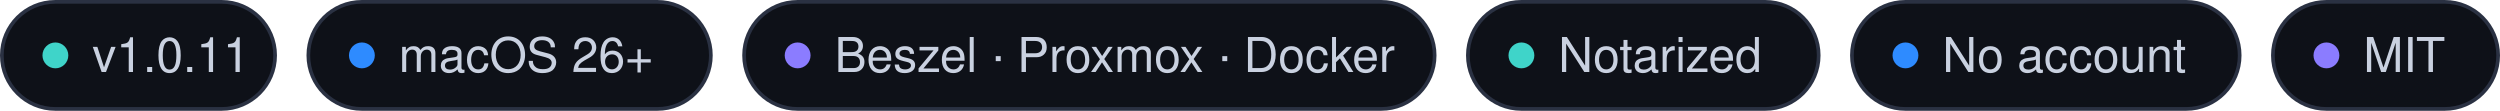
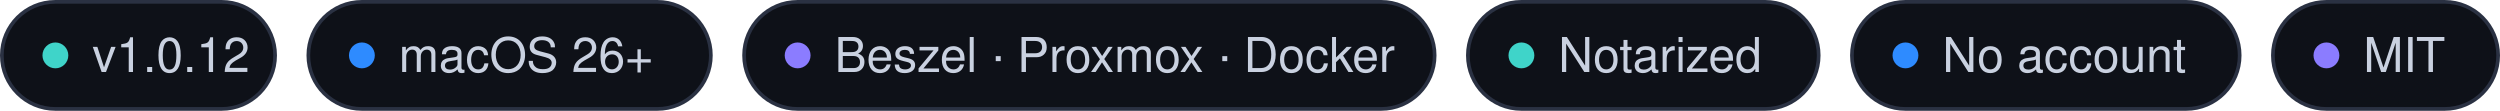
<svg xmlns="http://www.w3.org/2000/svg" width="677" height="30" viewBox="0 0 677 30">
  <rect x="0.5" y=".5" width="74" height="29" rx="14.5" fill="#0E1118" stroke="#2A3142" />
  <circle cx="15" cy="15" r="3.5" fill="#3FD4C9" />
-   <text x="25" y="19.5" font-family="-apple-system, BlinkMacSystemFont, 'SF Pro Text', 'Segoe UI', Helvetica, Arial, sans-serif" font-size="13" font-weight="500" fill="#C9D1E0">v1.0.11</text>
+   <text x="25" y="19.5" font-family="-apple-system, BlinkMacSystemFont, 'SF Pro Text', 'Segoe UI', Helvetica, Arial, sans-serif" font-size="13" font-weight="500" fill="#C9D1E0">v1.0.12</text>
  <rect x="83.5" y=".5" width="109" height="29" rx="14.5" fill="#0E1118" stroke="#2A3142" />
  <circle cx="98" cy="15" r="3.5" fill="#2E8BFF" />
  <text x="108" y="19.5" font-family="-apple-system, BlinkMacSystemFont, 'SF Pro Text', 'Segoe UI', Helvetica, Arial, sans-serif" font-size="13" font-weight="500" fill="#C9D1E0">macOS 26+</text>
  <rect x="201.5" y=".5" width="187" height="29" rx="14.5" fill="#0E1118" stroke="#2A3142" />
  <circle cx="216" cy="15" r="3.5" fill="#8B7CFF" />
  <text x="226" y="19.5" font-family="-apple-system, BlinkMacSystemFont, 'SF Pro Text', 'Segoe UI', Helvetica, Arial, sans-serif" font-size="13" font-weight="500" fill="#C9D1E0">Beszel · Proxmox · Docker</text>
  <rect x="397.5" y=".5" width="95" height="29" rx="14.5" fill="#0E1118" stroke="#2A3142" />
  <circle cx="412" cy="15" r="3.5" fill="#3FD4C9" />
  <text x="422" y="19.5" font-family="-apple-system, BlinkMacSystemFont, 'SF Pro Text', 'Segoe UI', Helvetica, Arial, sans-serif" font-size="13" font-weight="500" fill="#C9D1E0">Notarized</text>
  <rect x="501.5" y=".5" width="105" height="29" rx="14.5" fill="#0E1118" stroke="#2A3142" />
  <circle cx="516" cy="15" r="3.5" fill="#2E8BFF" />
  <text x="526" y="19.5" font-family="-apple-system, BlinkMacSystemFont, 'SF Pro Text', 'Segoe UI', Helvetica, Arial, sans-serif" font-size="13" font-weight="500" fill="#C9D1E0">No account</text>
  <rect x="615.5" y=".5" width="61" height="29" rx="14.5" fill="#0E1118" stroke="#2A3142" />
  <circle cx="630" cy="15" r="3.5" fill="#8B7CFF" />
  <text x="640" y="19.5" font-family="-apple-system, BlinkMacSystemFont, 'SF Pro Text', 'Segoe UI', Helvetica, Arial, sans-serif" font-size="13" font-weight="500" fill="#C9D1E0">MIT</text>
</svg>
